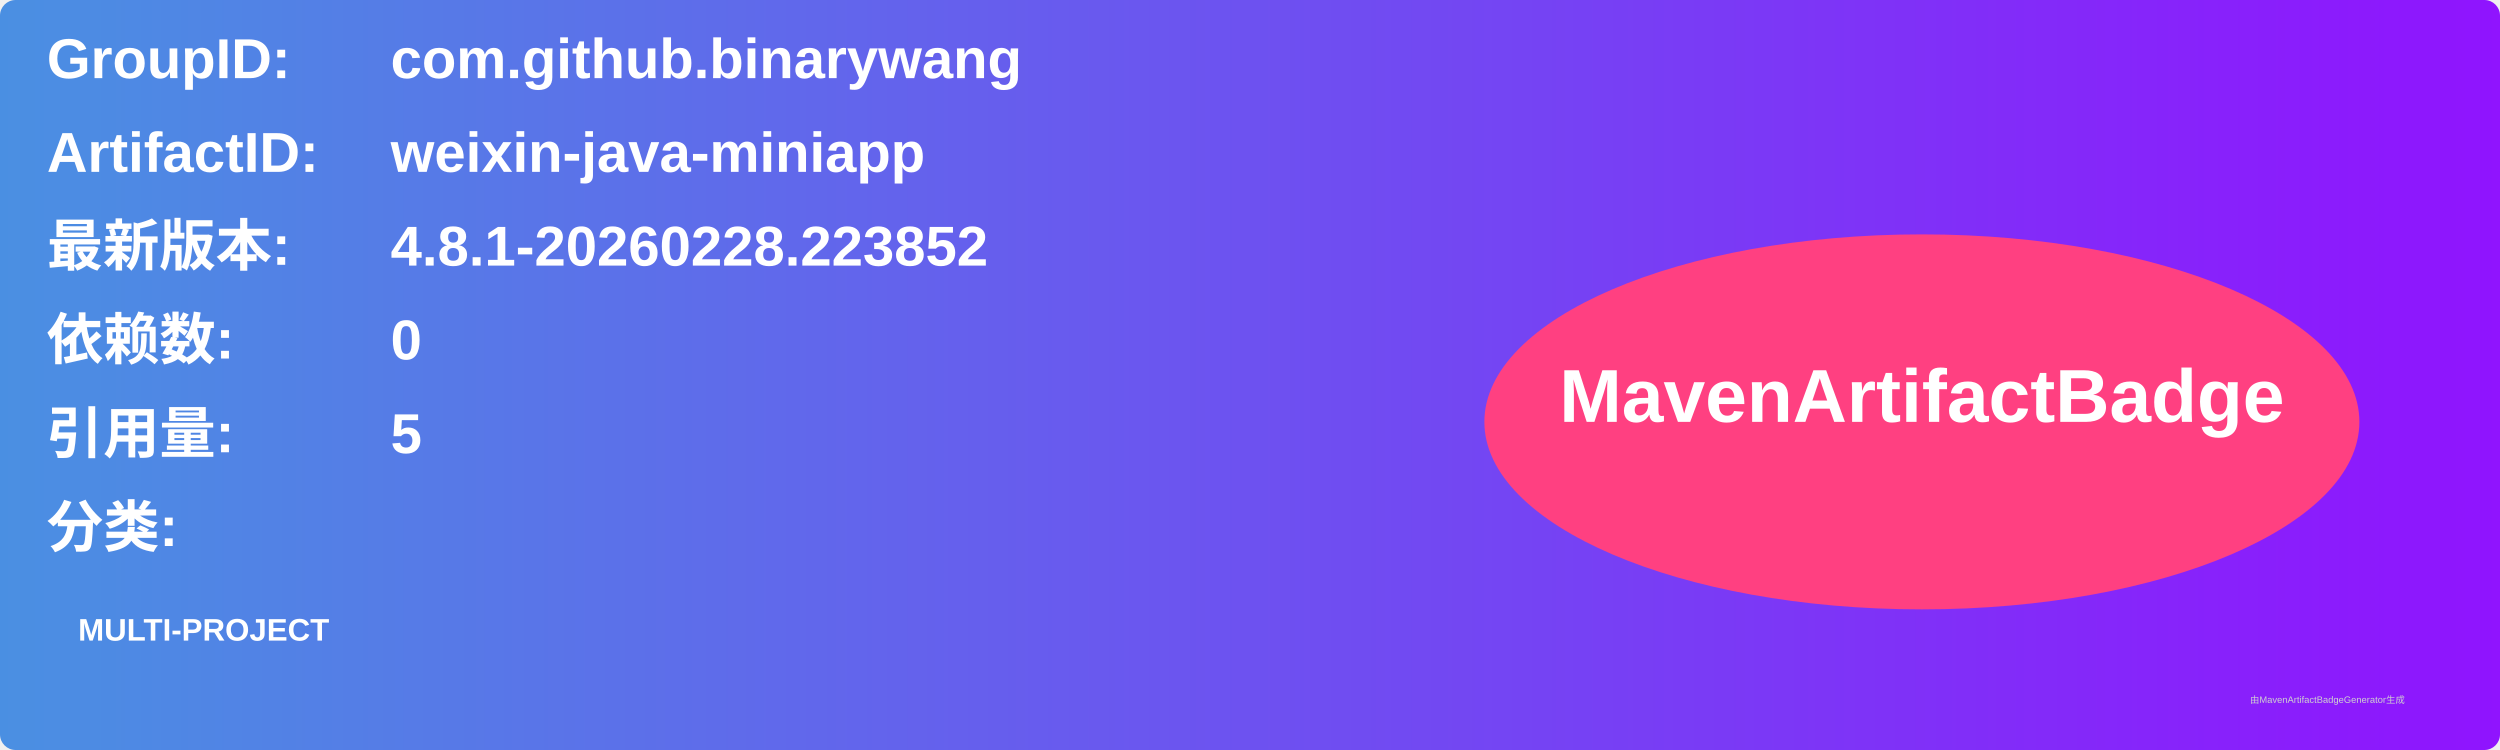
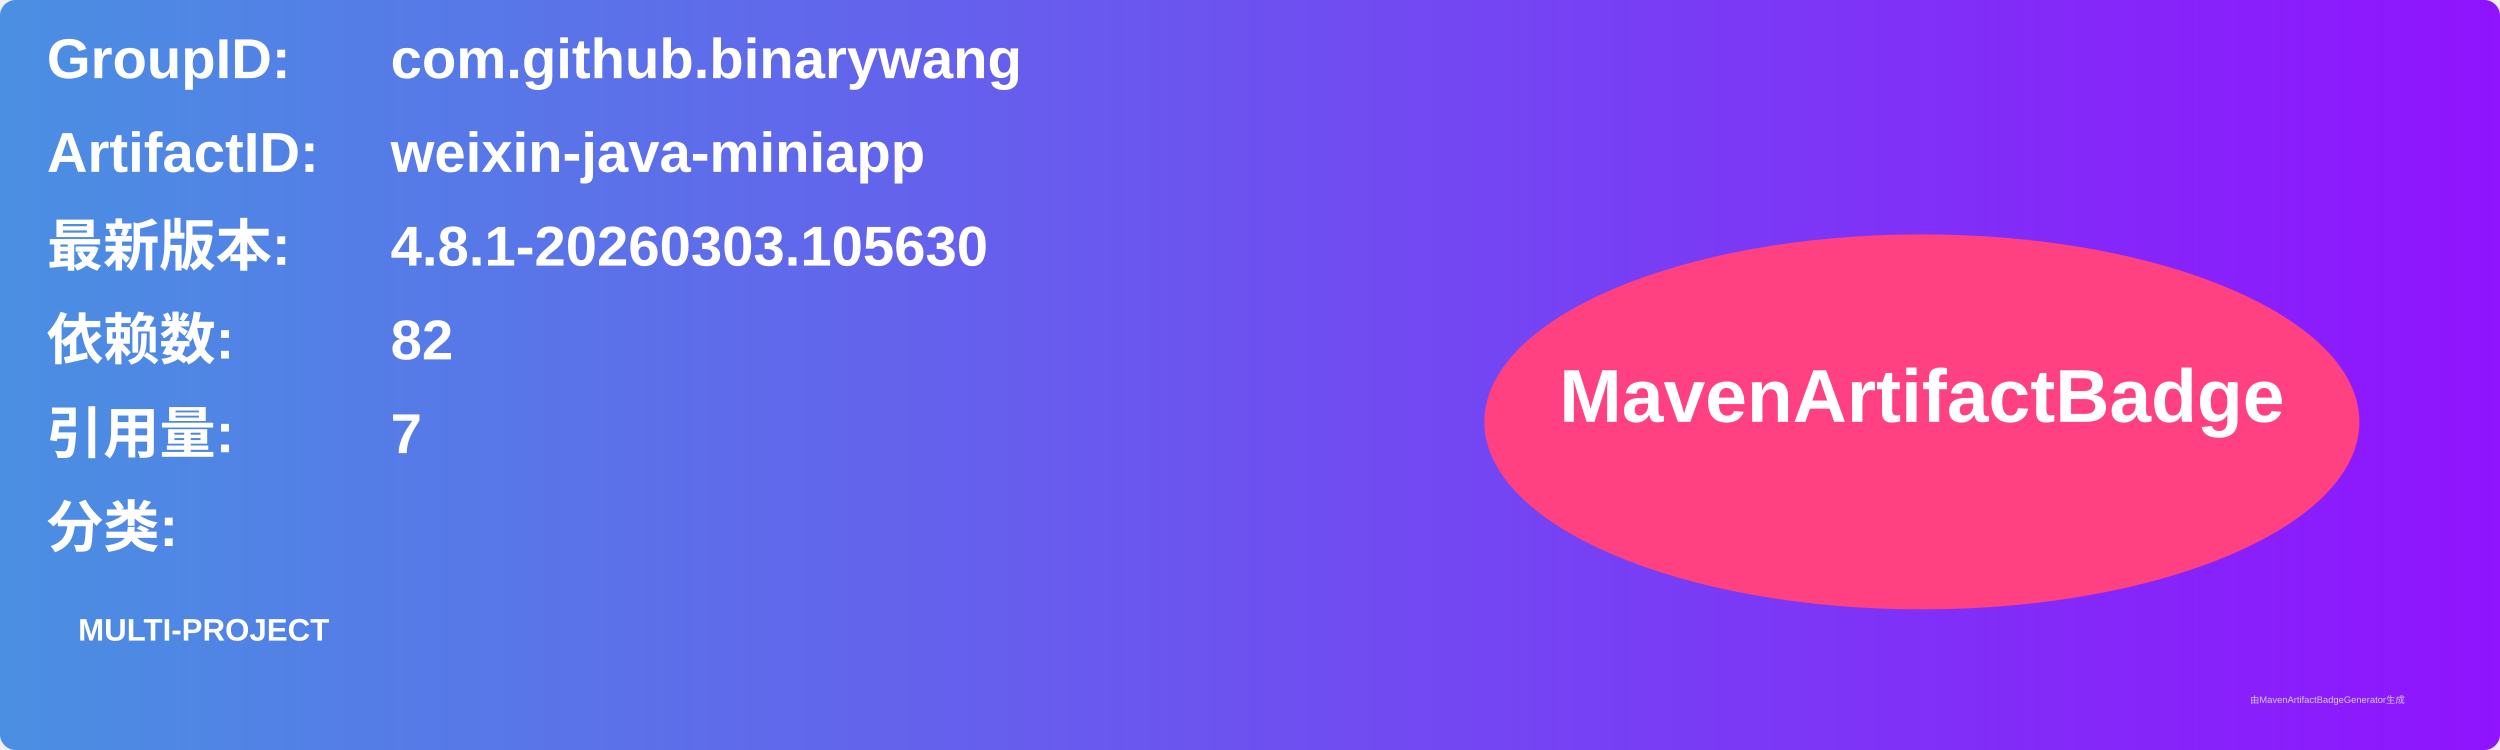
<svg xmlns="http://www.w3.org/2000/svg" width="800" height="240" viewBox="0 0 800 240">
  <linearGradient id="grad" x1="0%" y1="0%" x2="100%" y2="0%">
    <stop offset="0%" stop-color="#4a90e2" />
    <stop offset="100%" stop-color="#9013fe" />
  </linearGradient>
  <rect width="100%" height="100%" rx="5" ry="5" fill="url(#grad)" />
  <g transform="translate(15, 15)">
    <text x="0" y="10" font-family="Arial" font-size="18" fill="white" font-weight="bold" width="260">GroupID:</text>
    <text x="110" y="10" font-family="Arial" font-size="18" fill="white" font-weight="bold" width="460">com.github.binarywang</text>
    <text x="0" y="40" font-family="Arial" font-size="18" fill="white" font-weight="bold" width="260">ArtifactID:</text>
    <text x="110" y="40" font-family="Arial" font-size="18" fill="white" font-weight="bold" width="460">weixin-java-miniapp</text>
    <text x="0" y="70" font-family="Arial" font-size="18" fill="white" font-weight="bold">最新版本:</text>
    <text x="110" y="70" font-family="Arial" font-size="18" fill="white" font-weight="bold">
-       <tspan font-weight="bold">4.8.1-20260228.223852</tspan>
+       <tspan font-weight="bold">4.8.1-20260303.105630</tspan>
    </text>
    <text x="0" y="100" font-family="Arial" font-size="18" fill="white" font-weight="bold">依赖数: </text>
    <text x="110" y="100" font-family="Arial" font-size="18" fill="white">
-       <tspan font-weight="bold">0</tspan>
+       <tspan font-weight="bold">82</tspan>
    </text>
    <text x="0" y="130" font-family="Arial" font-size="18" fill="white" font-weight="bold">引用量: </text>
    <text x="110" y="130" font-family="Arial" font-size="18" fill="white">
-       <tspan font-weight="bold">5</tspan>
+       <tspan font-weight="bold">7</tspan>
    </text>
    <text x="0" y="160" font-family="Arial" font-size="18" fill="white" font-weight="bold">分类:</text>
    <text x="10" y="190" font-family="Arial" font-size="10" fill="white">
      <tspan font-weight="bold">MULTI-PROJECT</tspan>
    </text>
    <ellipse cx="600" cy="120" rx="140" ry="60" fill="#ff4081" />
    <text x="600" y="120" text-anchor="middle" font-family="Arial" font-size="24" fill="white" font-weight="bold">MavenArtifactBadge</text>
  </g>
  <text x="720" y="225" font-family="Arial" font-size="3" fill="#d0d0d0">由MavenArtifactBadgeGenerator生成</text>
</svg>
